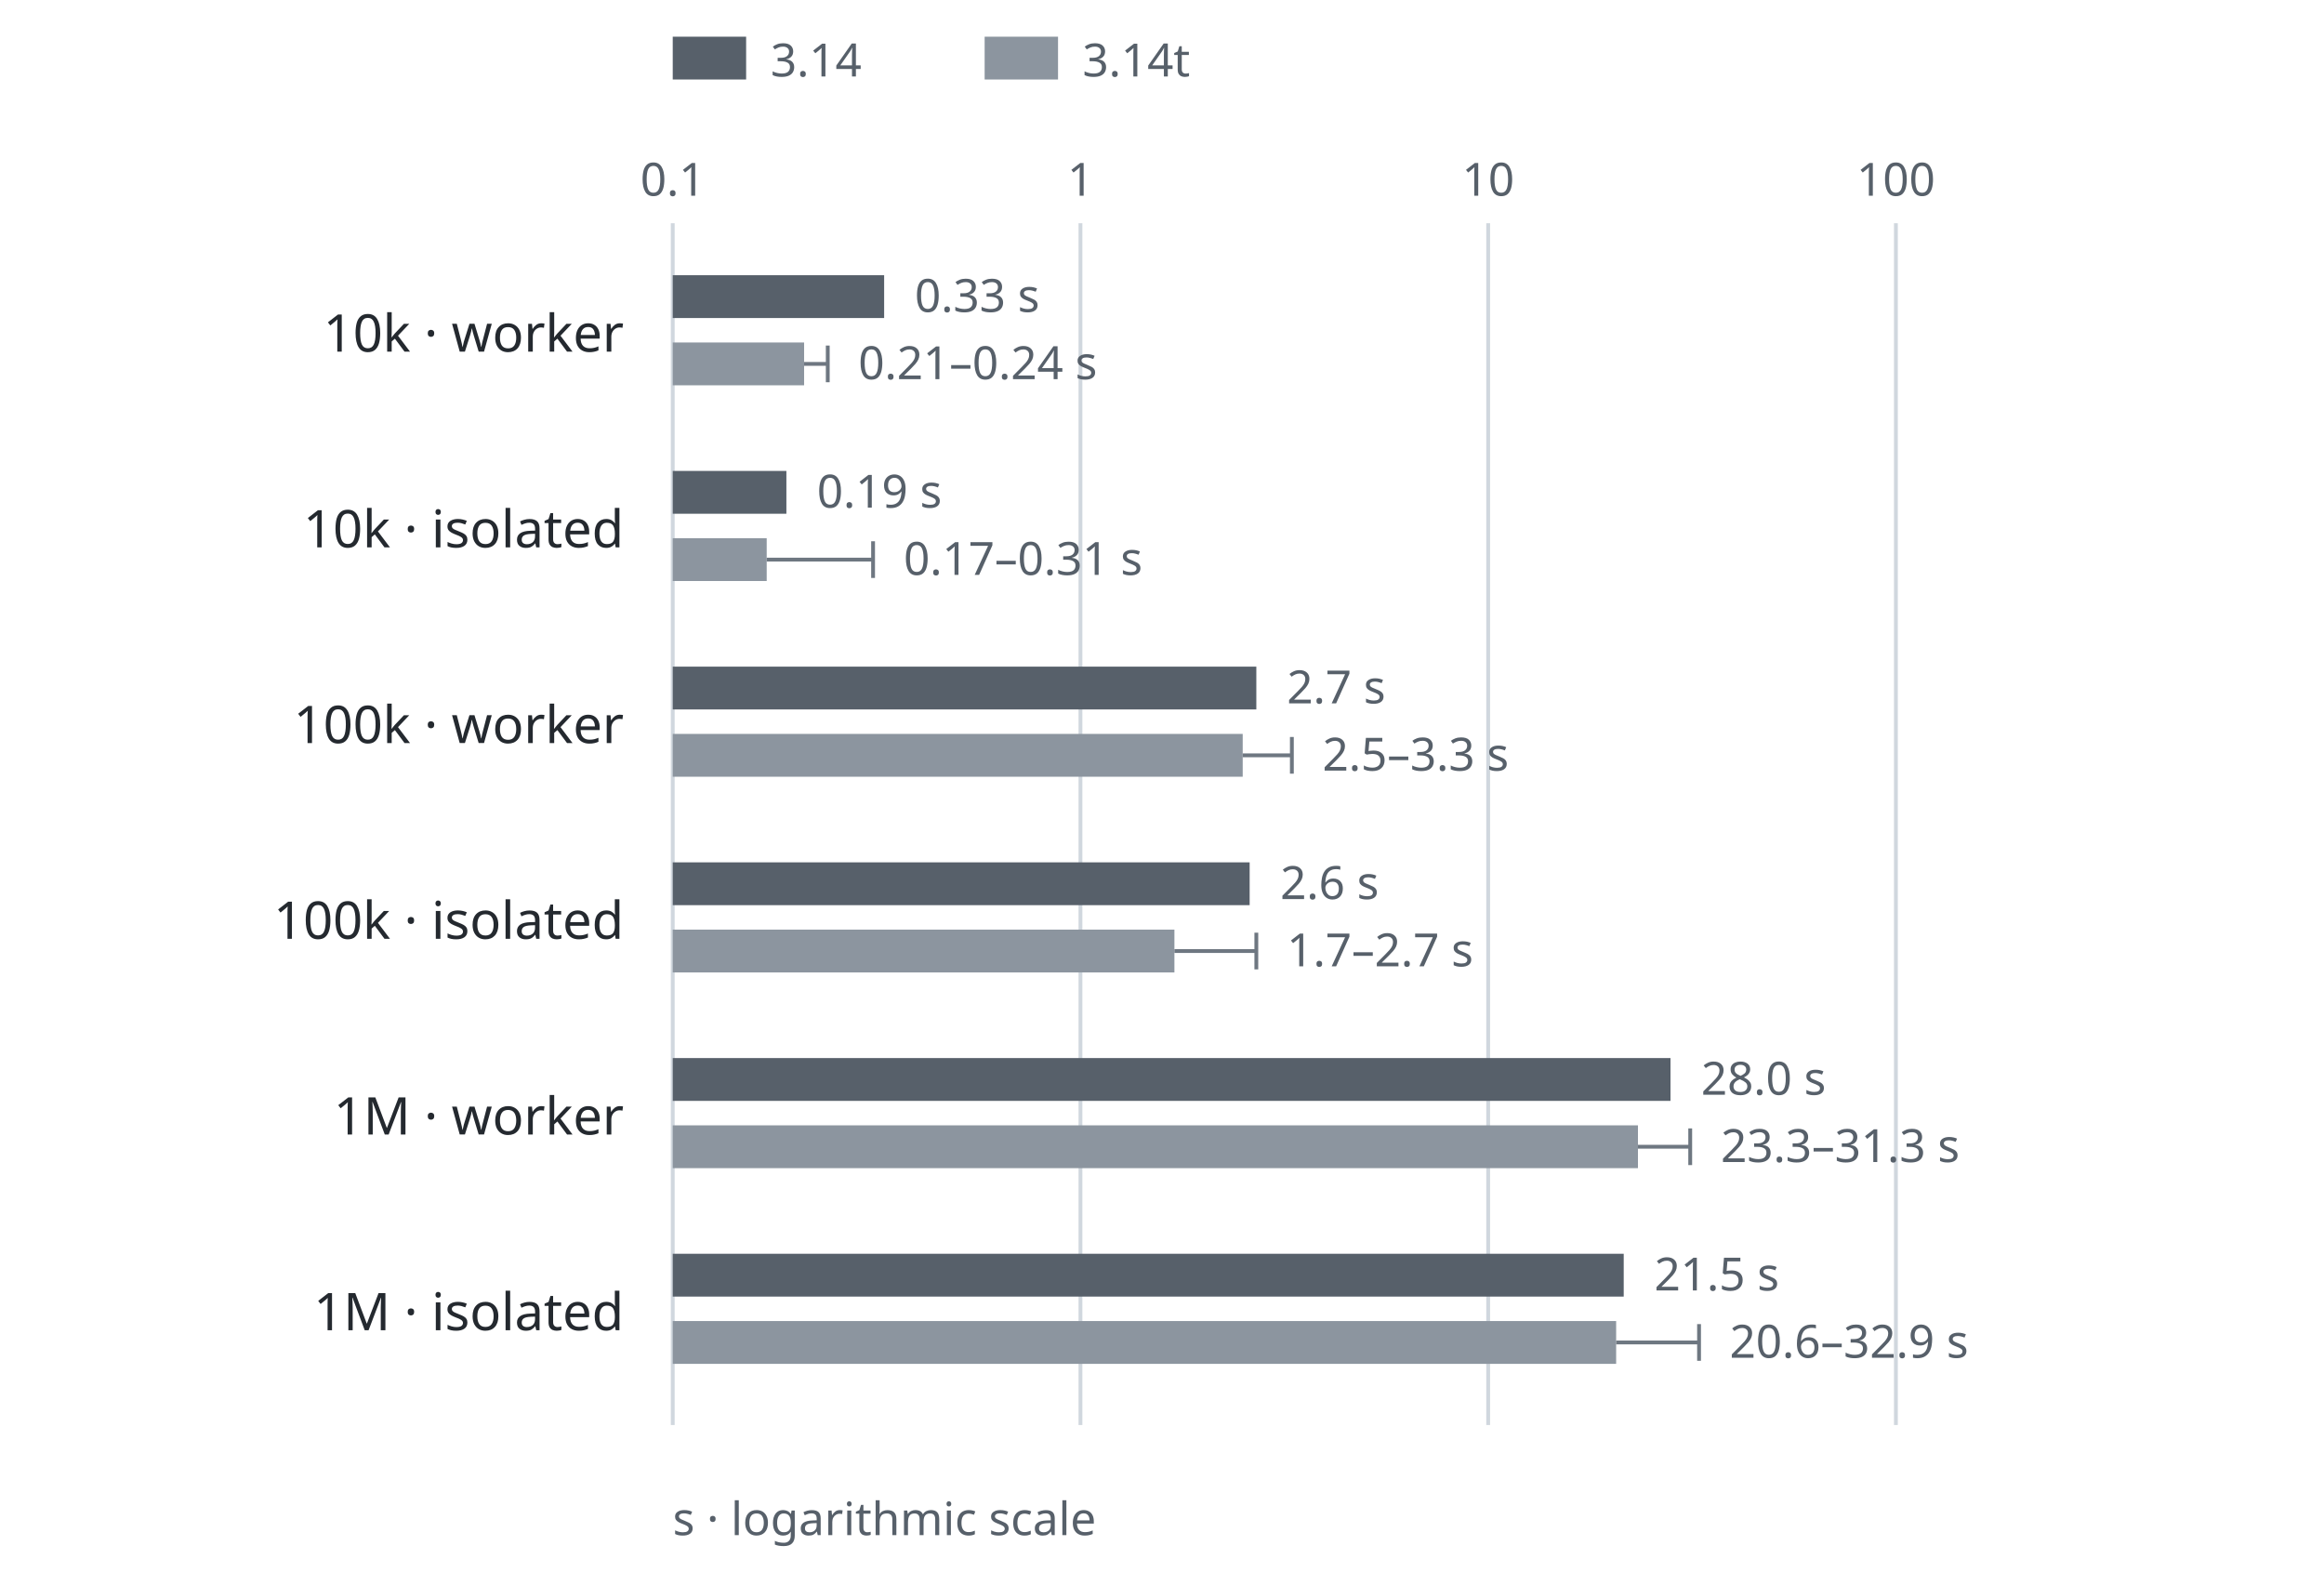
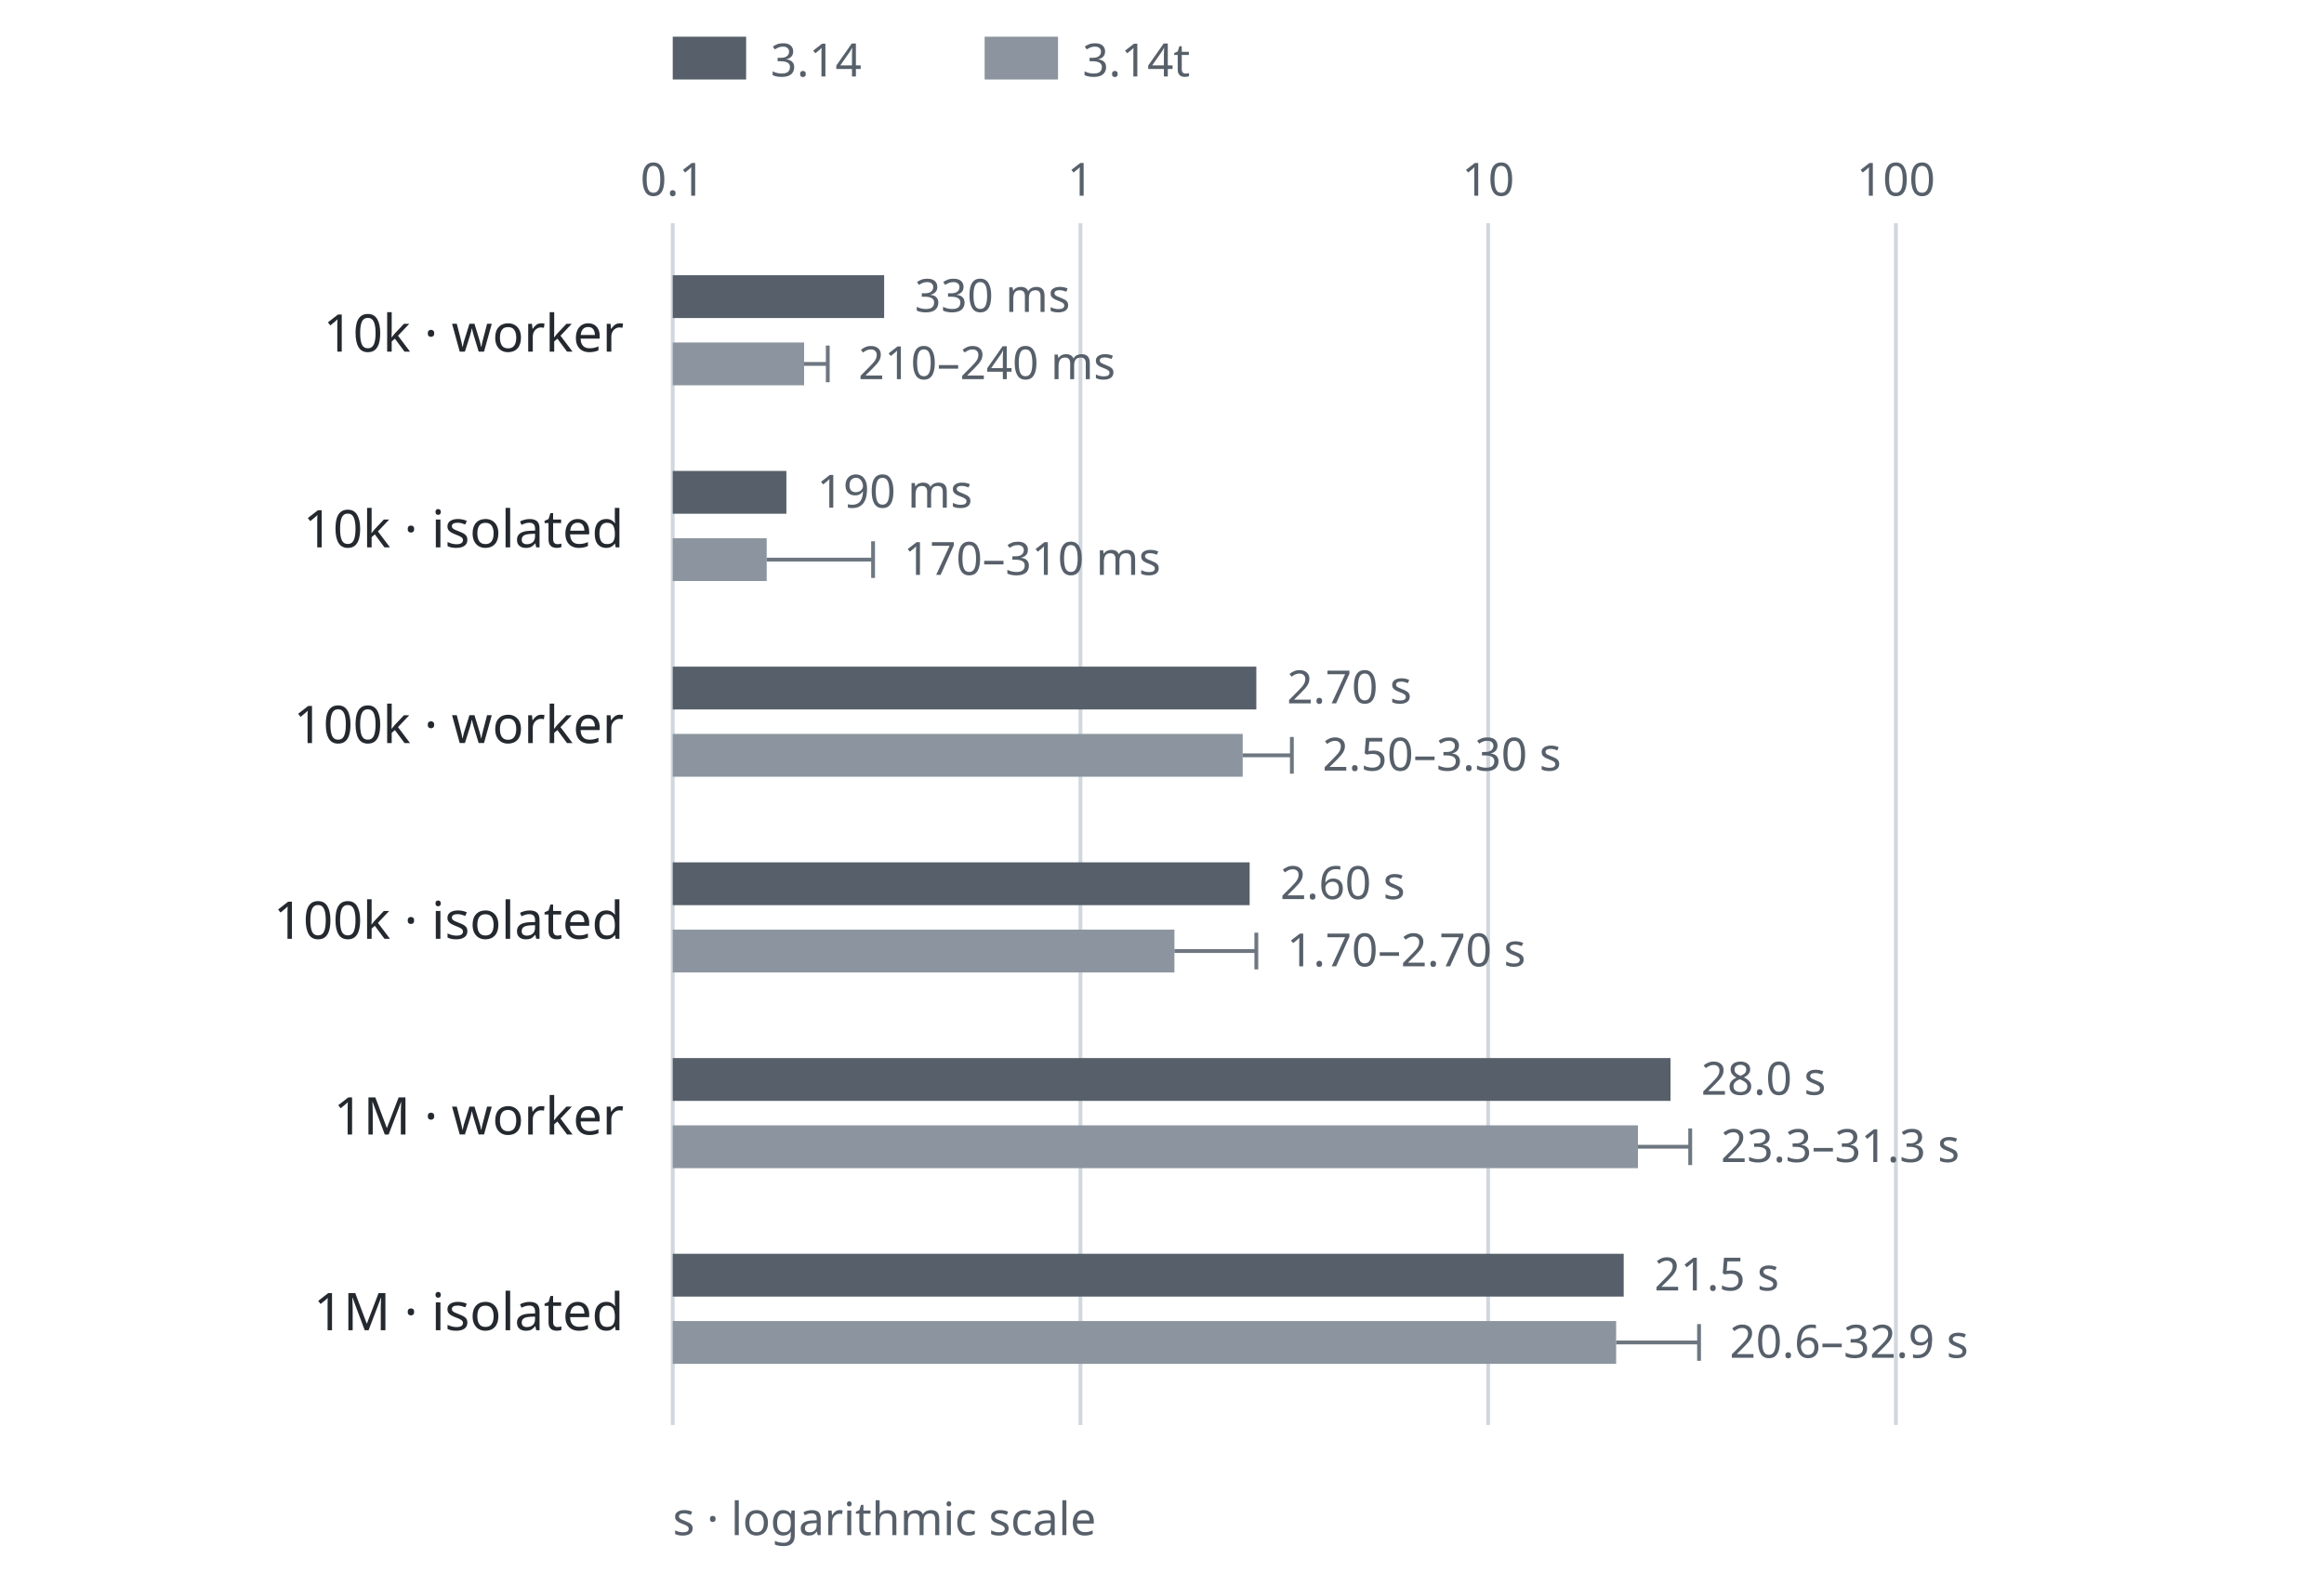
<svg xmlns="http://www.w3.org/2000/svg" width="760" height="514" viewBox="0 0 760 514" role="img" aria-labelledby="title desc">
  <style>
    svg { color: #24292f; font-family: system-ui, sans-serif; }
    rect, path { fill: none; stroke: #6e7781; stroke-width: 1.25; }
    text { fill: currentColor; font-size: 17px; }
    .heading { font-size: 19px; font-weight: 600; }
    .note { fill: #57606a; font-size: 15px; }
    .bar { fill: #57606a; stroke: none; }
    .bar-alt { fill: #8c959f; stroke: none; }
    .axis { stroke: #d0d7de; }
    @media (prefers-color-scheme: dark) {
      svg { color: #e6edf3; }
      rect, path { stroke: #8b949e; }
      .note { fill: #adb6c0; }
      .bar { fill: #adb6c0; }
      .bar-alt { fill: #6e7781; }
      .axis { stroke: #30363d; }
    }
  </style>
  <rect class="bar" x="220" y="12" width="24" height="14" />
  <text x="252" y="25" class="note">3.14</text>
  <rect class="bar-alt" x="322" y="12" width="24" height="14" />
  <text x="354" y="25" class="note">3.14t</text>
  <path class="axis" d="M220 73V466" />
  <text x="220" y="64" class="note" text-anchor="middle">0.1</text>
  <path class="axis" d="M353.333 73V466" />
  <text x="353.333" y="64" class="note" text-anchor="middle">1</text>
  <path class="axis" d="M486.667 73V466" />
  <text x="486.667" y="64" class="note" text-anchor="middle">10</text>
  <path class="axis" d="M620 73V466" />
  <text x="620" y="64" class="note" text-anchor="middle">100</text>
  <text x="204" y="115" text-anchor="end">10k · worker</text>
  <rect class="bar" x="220" y="90" width="69.135" height="14" />
-   <text x="299.135" y="102" class="note">0.33 s</text>
+   <text x="299.135" y="102" class="note">330 ms</text>
  <rect class="bar-alt" x="220" y="112" width="42.963" height="14" />
  <path d="M262.963 119H270.695m0 -6v12" />
-   <text x="280.695" y="124" class="note">0.21–0.24 s</text>
+   <text x="280.695" y="124" class="note">210–240 ms</text>
  <text x="204" y="179" text-anchor="end">10k · isolated</text>
  <rect class="bar" x="220" y="154" width="37.167" height="14" />
-   <text x="267.167" y="166" class="note">0.19 s</text>
+   <text x="267.167" y="166" class="note">190 ms</text>
  <rect class="bar-alt" x="220" y="176" width="30.727" height="14" />
  <path d="M250.727 183H285.515m0 -6v12" />
-   <text x="295.515" y="188" class="note">0.17–0.31 s</text>
+   <text x="295.515" y="188" class="note">170–310 ms</text>
  <text x="204" y="243" text-anchor="end">100k · worker</text>
  <rect class="bar" x="220" y="218" width="190.849" height="14" />
-   <text x="420.849" y="230" class="note">2.7 s</text>
+   <text x="420.849" y="230" class="note">2.70 s</text>
  <rect class="bar-alt" x="220" y="240" width="186.392" height="14" />
  <path d="M406.392 247H422.469m0 -6v12" />
-   <text x="432.469" y="252" class="note">2.5–3.3 s</text>
+   <text x="432.469" y="252" class="note">2.50–3.30 s</text>
  <text x="204" y="307" text-anchor="end">100k · isolated</text>
  <rect class="bar" x="220" y="282" width="188.663" height="14" />
-   <text x="418.663" y="294" class="note">2.6 s</text>
+   <text x="418.663" y="294" class="note">2.60 s</text>
  <rect class="bar-alt" x="220" y="304" width="164.06" height="14" />
  <path d="M384.06 311H410.849m0 -6v12" />
-   <text x="420.849" y="316" class="note">1.7–2.7 s</text>
+   <text x="420.849" y="316" class="note">1.70–2.70 s</text>
  <text x="204" y="371" text-anchor="end">1M · worker</text>
  <rect class="bar" x="220" y="346" width="326.288" height="14" />
  <text x="556.288" y="358" class="note">28.0 s</text>
  <rect class="bar-alt" x="220" y="368" width="315.647" height="14" />
  <path d="M535.647 375H552.739m0 -6v12" />
  <text x="562.739" y="380" class="note">23.3–31.3 s</text>
  <text x="204" y="435" text-anchor="end">1M · isolated</text>
  <rect class="bar" x="220" y="410" width="310.992" height="14" />
  <text x="540.992" y="422" class="note">21.5 s</text>
  <rect class="bar-alt" x="220" y="432" width="308.516" height="14" />
  <path d="M528.516 439H555.626m0 -6v12" />
  <text x="565.626" y="444" class="note">20.6–32.9 s</text>
  <text x="220" y="502" class="note">s · logarithmic scale</text>
</svg>
